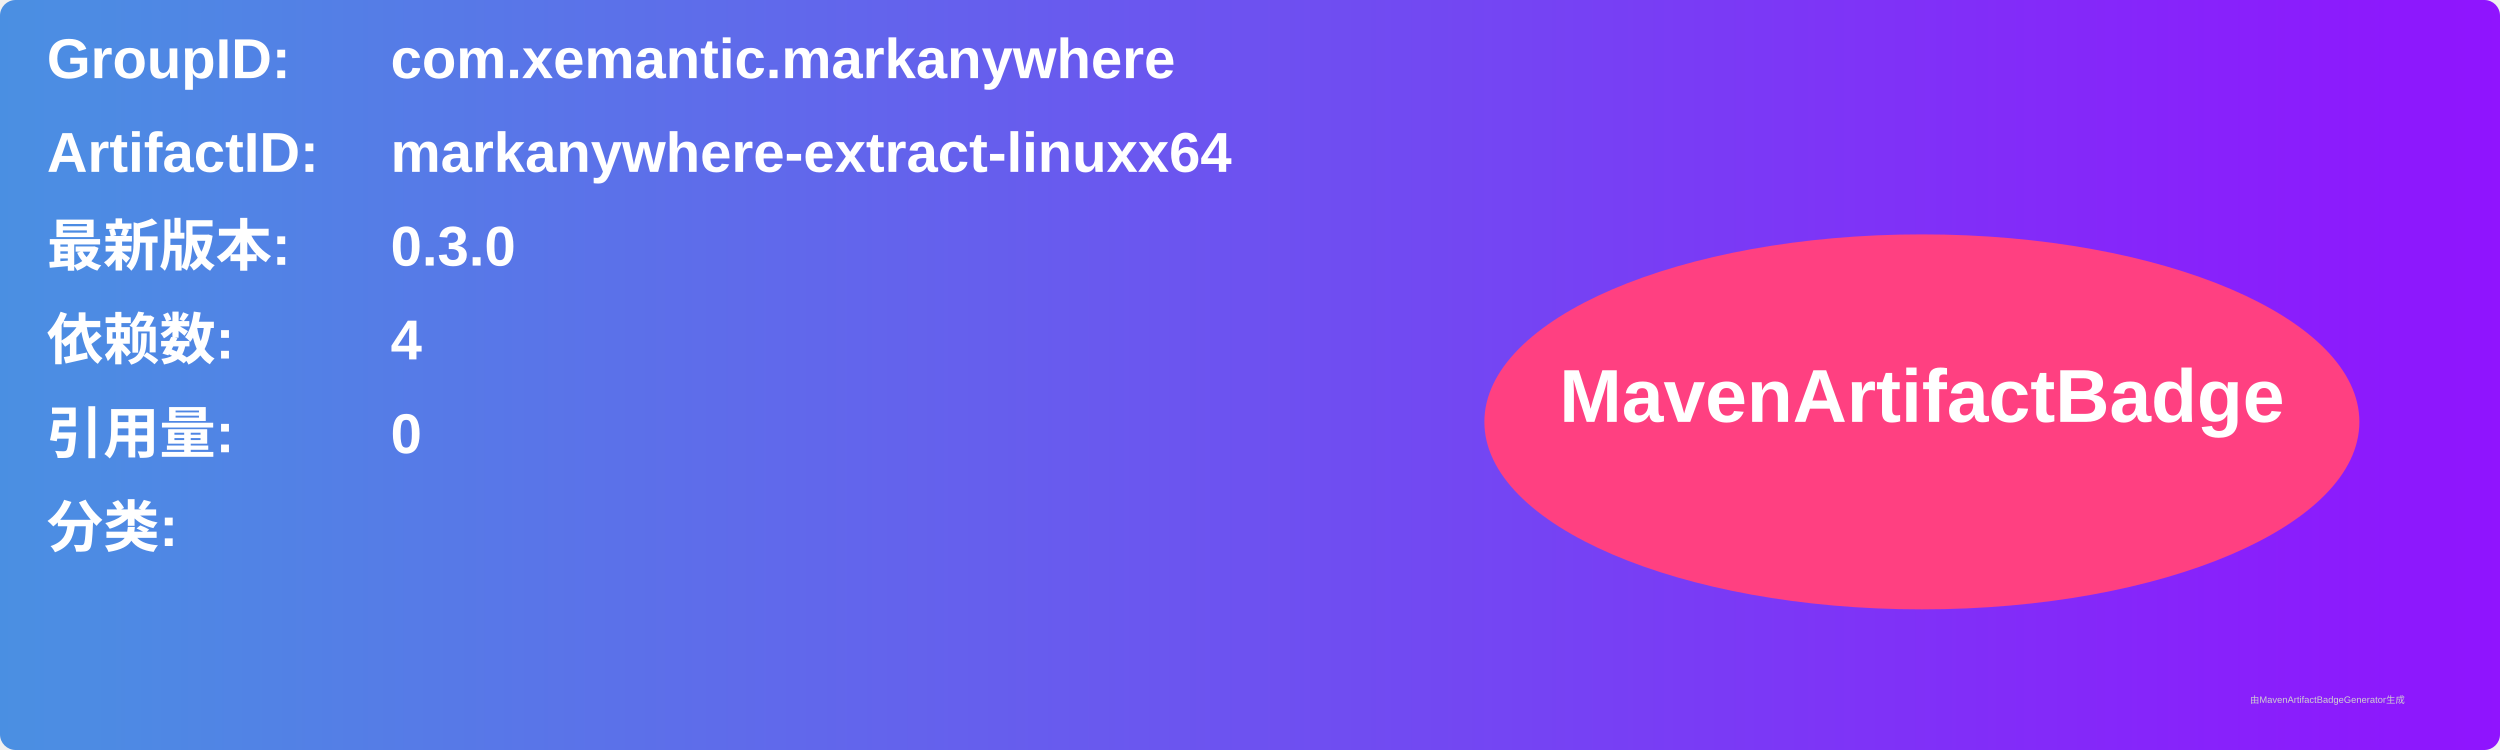
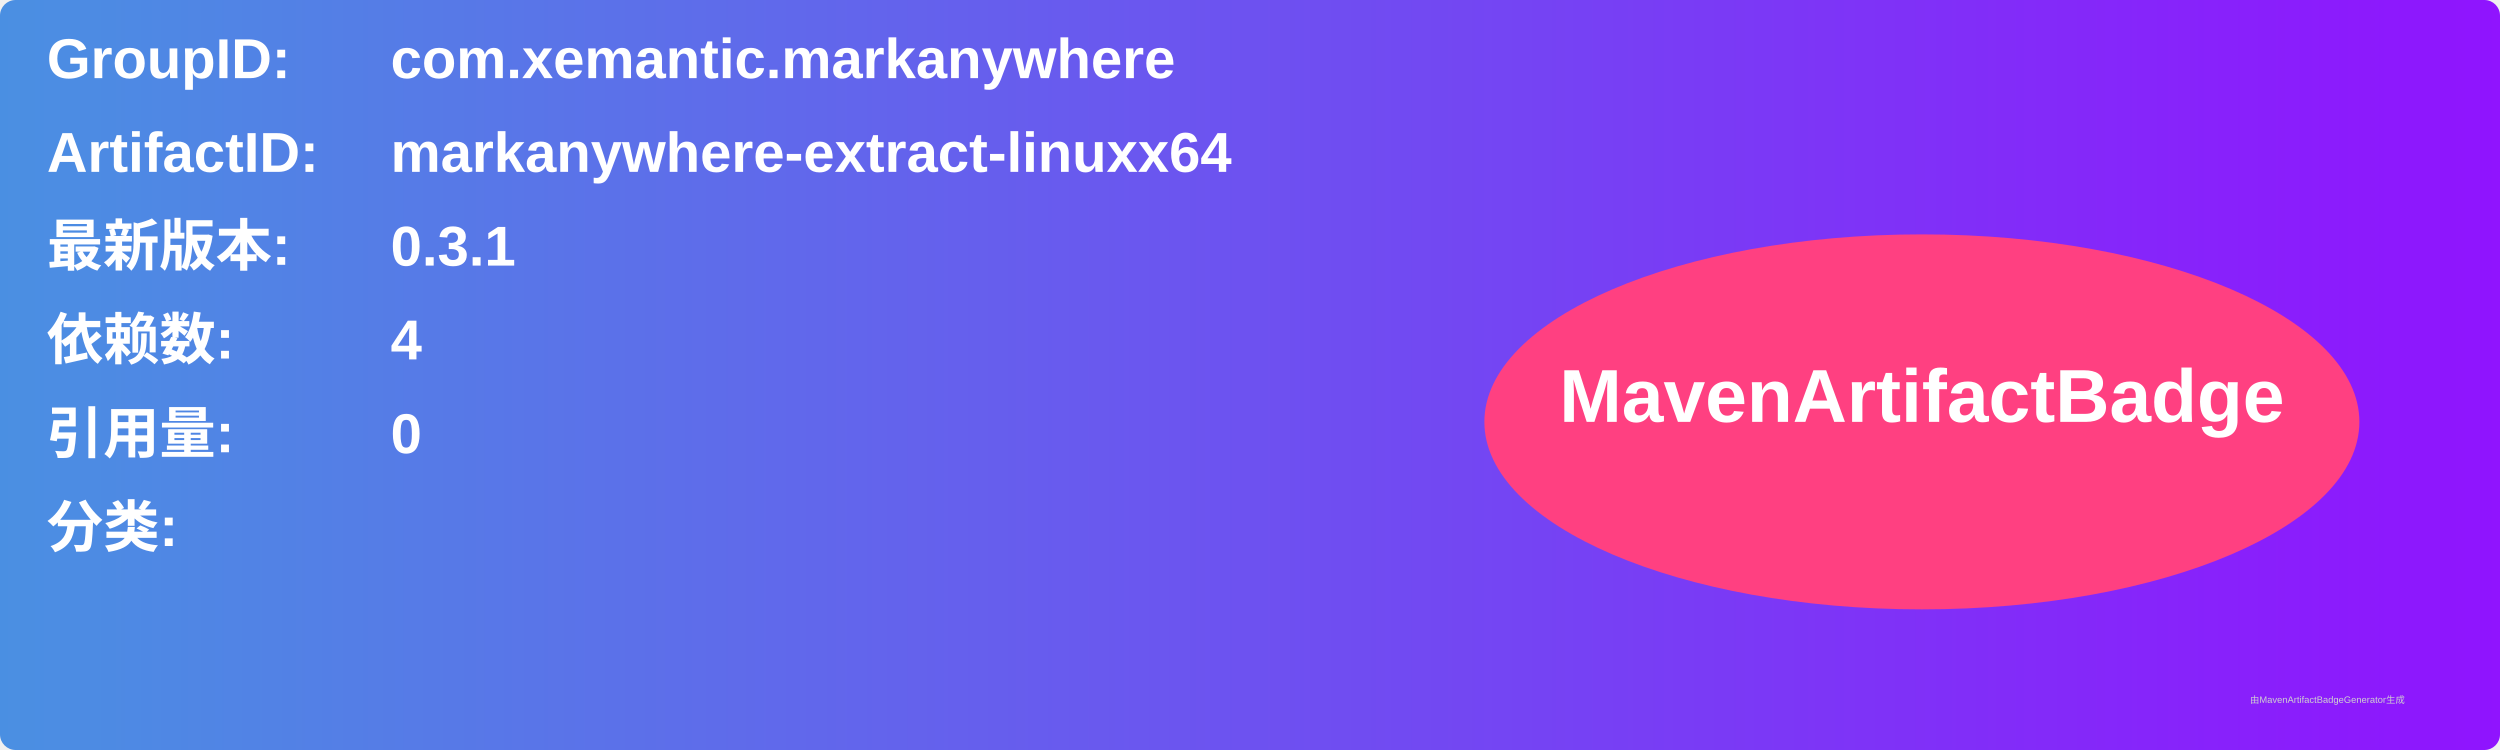
<svg xmlns="http://www.w3.org/2000/svg" width="800" height="240" viewBox="0 0 800 240">
  <linearGradient id="grad" x1="0%" y1="0%" x2="100%" y2="0%">
    <stop offset="0%" stop-color="#4a90e2" />
    <stop offset="100%" stop-color="#9013fe" />
  </linearGradient>
  <rect width="100%" height="100%" rx="5" ry="5" fill="url(#grad)" />
  <g transform="translate(15, 15)">
    <text x="0" y="10" font-family="Arial" font-size="18" fill="white" font-weight="bold" width="260">GroupID:</text>
    <text x="110" y="10" font-family="Arial" font-size="18" fill="white" font-weight="bold" width="460">com.xemantic.markanywhere</text>
    <text x="0" y="40" font-family="Arial" font-size="18" fill="white" font-weight="bold" width="260">ArtifactID:</text>
    <text x="110" y="40" font-family="Arial" font-size="18" fill="white" font-weight="bold" width="460">markanywhere-extract-linuxx64</text>
    <text x="0" y="70" font-family="Arial" font-size="18" fill="white" font-weight="bold">最新版本:</text>
    <text x="110" y="70" font-family="Arial" font-size="18" fill="white" font-weight="bold">
-       <tspan font-weight="bold">0.3.0</tspan>
+       <tspan font-weight="bold">0.3.1</tspan>
    </text>
    <text x="0" y="100" font-family="Arial" font-size="18" fill="white" font-weight="bold">依赖数: </text>
    <text x="110" y="100" font-family="Arial" font-size="18" fill="white">
      <tspan font-weight="bold">4</tspan>
    </text>
    <text x="0" y="130" font-family="Arial" font-size="18" fill="white" font-weight="bold">引用量: </text>
    <text x="110" y="130" font-family="Arial" font-size="18" fill="white">
      <tspan font-weight="bold">0</tspan>
    </text>
    <text x="0" y="160" font-family="Arial" font-size="18" fill="white" font-weight="bold">分类:</text>
    <text x="10" y="190" font-family="Arial" font-size="10" fill="white">
      <tspan font-weight="bold" />
    </text>
    <ellipse cx="600" cy="120" rx="140" ry="60" fill="#ff4081" />
    <text x="600" y="120" text-anchor="middle" font-family="Arial" font-size="24" fill="white" font-weight="bold">MavenArtifactBadge</text>
  </g>
  <text x="720" y="225" font-family="Arial" font-size="3" fill="#d0d0d0">由MavenArtifactBadgeGenerator生成</text>
</svg>
